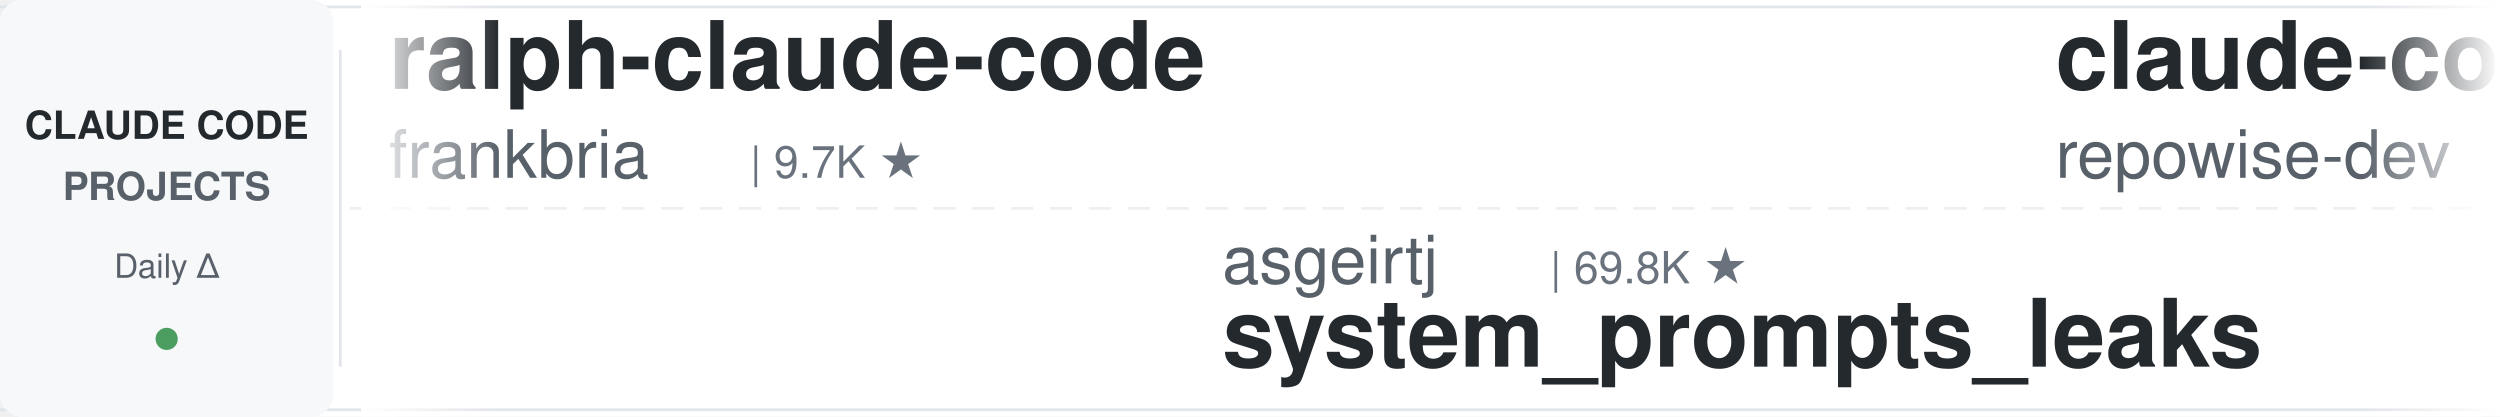
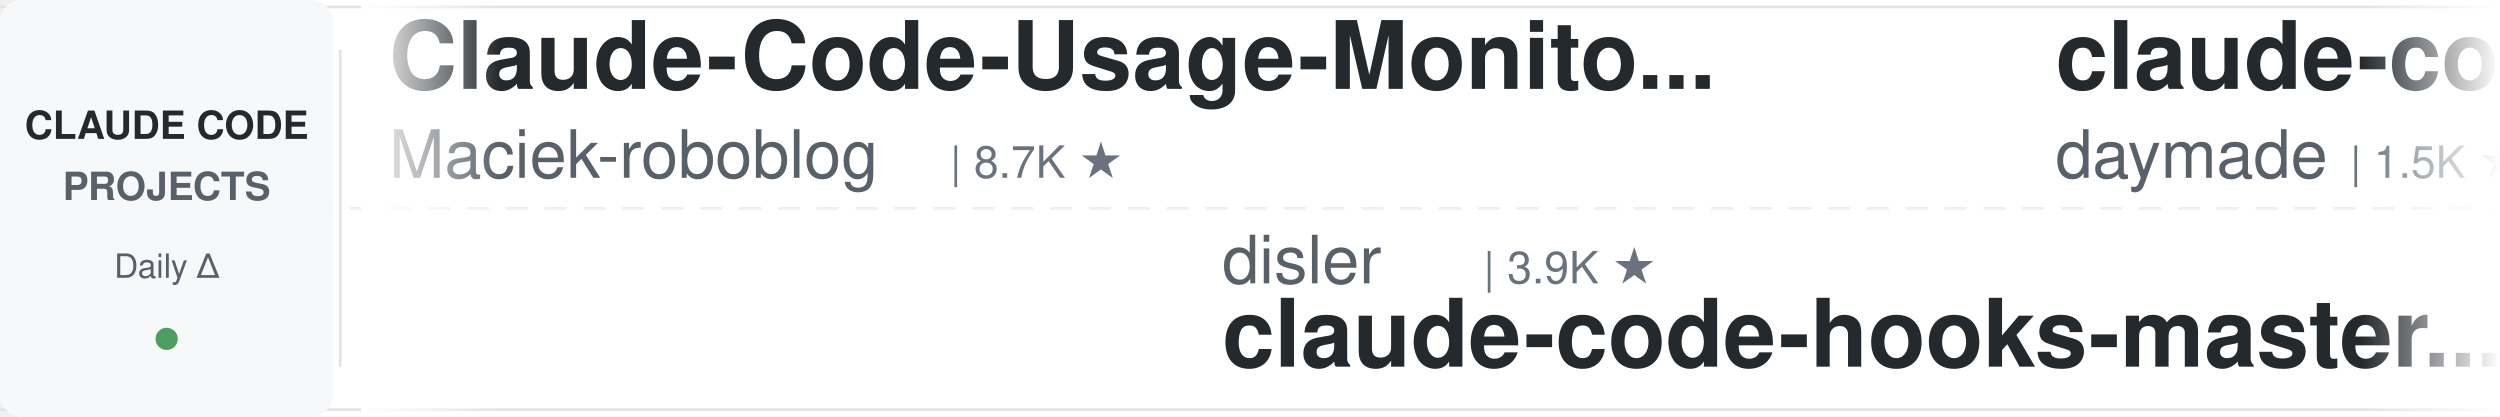
<svg xmlns="http://www.w3.org/2000/svg" width="900" height="150">
  <defs>
    <linearGradient id="leftFade" x1="0%" y1="0%" x2="100%" y2="0%">
      <stop offset="0%" style="stop-color:#ffffff;stop-opacity:1" />
      <stop offset="100%" style="stop-color:#ffffff;stop-opacity:0" />
    </linearGradient>
    <linearGradient id="rightFade" x1="0%" y1="0%" x2="100%" y2="0%">
      <stop offset="0%" style="stop-color:#ffffff;stop-opacity:0" />
      <stop offset="100%" style="stop-color:#ffffff;stop-opacity:1" />
    </linearGradient>
  </defs>
  <rect width="900" height="150" fill="#ffffff" rx="8" />
  <rect x="0" y="2" width="900" height="1" fill="#e1e4e8" />
  <rect x="0" y="147" width="900" height="1" fill="#e1e4e8" />
  <line x1="0" y1="75" x2="900" y2="75" stroke="#e1e4e8" stroke-width="1" stroke-dasharray="8 6" opacity="0.6" />
  <rect x="0" y="0" width="120" height="150" fill="#f6f8fa" rx="8" />
  <text x="60" y="50" font-family="-apple-system, BlinkMacSystemFont, 'Segoe UI', Helvetica, Arial, sans-serif" font-size="14" font-weight="600" fill="#24292e" text-anchor="middle">CLAUDE CODE</text>
  <text x="60" y="72" font-family="-apple-system, BlinkMacSystemFont, 'Segoe UI', Helvetica, Arial, sans-serif" font-size="14" font-weight="600" fill="#586069" text-anchor="middle">PROJECTS</text>
  <text x="60" y="100" font-family="-apple-system, BlinkMacSystemFont, 'Segoe UI', Helvetica, Arial, sans-serif" font-size="12" font-weight="500" fill="#586069" text-anchor="middle">Daily Δ</text>
  <circle cx="60" cy="122" r="4" fill="#22863a" opacity="0.8" />
  <rect x="122" y="18" width="1" height="114" fill="#e1e4e8" />
  <clipPath id="tickerClip">
    <rect x="130" y="0" width="770" height="150" />
  </clipPath>
  <g clip-path="url(#tickerClip)">
    <g id="tickerItems">
      <animateTransform attributeName="transform" attributeType="XML" type="translate" from="0 0" to="-3000 0" dur="54s" repeatCount="indefinite" />
      <g transform="translate(0, 0)">
-         <text x="140" y="32" font-family="-apple-system, BlinkMacSystemFont, 'Segoe UI', Helvetica, Arial, sans-serif" font-size="34" font-weight="600" fill="#24292e">ralph-claude-code</text>
-         <text x="140" y="64" font-family="-apple-system, BlinkMacSystemFont, 'Segoe UI', Helvetica, Arial, sans-serif" font-size="24" font-weight="400" fill="#586069">frankbria</text>
-         <text x="270" y="64" font-family="-apple-system, BlinkMacSystemFont, 'Segoe UI', Helvetica, Arial, sans-serif" font-size="16" font-weight="500" fill="#6a737d">| 9.7K ★</text>
+         <text x="140" y="32" font-family="-apple-system, BlinkMacSystemFont, 'Segoe UI', Helvetica, Arial, sans-serif" font-size="34" font-weight="600" fill="#24292e">Claude-Code-Usage-Monito...</text>
+         <text x="140" y="64" font-family="-apple-system, BlinkMacSystemFont, 'Segoe UI', Helvetica, Arial, sans-serif" font-size="24" font-weight="400" fill="#586069">Maciek-roboblog</text>
+         <text x="342" y="64" font-family="-apple-system, BlinkMacSystemFont, 'Segoe UI', Helvetica, Arial, sans-serif" font-size="16" font-weight="500" fill="#6a737d">| 8.7K ★</text>
      </g>
      <g transform="translate(300, 0)">
-         <text x="140" y="102" font-family="-apple-system, BlinkMacSystemFont, 'Segoe UI', Helvetica, Arial, sans-serif" font-size="24" font-weight="400" fill="#586069">asgeirtj</text>
-         <text x="258" y="102" font-family="-apple-system, BlinkMacSystemFont, 'Segoe UI', Helvetica, Arial, sans-serif" font-size="16" font-weight="500" fill="#6a737d">| 69.8K ★</text>
-         <text x="140" y="132" font-family="-apple-system, BlinkMacSystemFont, 'Segoe UI', Helvetica, Arial, sans-serif" font-size="34" font-weight="600" fill="#24292e">system_prompts_leaks</text>
+         <text x="140" y="102" font-family="-apple-system, BlinkMacSystemFont, 'Segoe UI', Helvetica, Arial, sans-serif" font-size="24" font-weight="400" fill="#586069">disler</text>
+         <text x="234" y="102" font-family="-apple-system, BlinkMacSystemFont, 'Segoe UI', Helvetica, Arial, sans-serif" font-size="16" font-weight="500" fill="#6a737d">| 3.9K ★</text>
+         <text x="140" y="132" font-family="-apple-system, BlinkMacSystemFont, 'Segoe UI', Helvetica, Arial, sans-serif" font-size="34" font-weight="600" fill="#24292e">claude-code-hooks-master...</text>
      </g>
      <g transform="translate(600, 0)">
-         <text x="140" y="32" font-family="-apple-system, BlinkMacSystemFont, 'Segoe UI', Helvetica, Arial, sans-serif" font-size="34" font-weight="600" fill="#24292e">claude-code-prompts</text>
-         <text x="140" y="64" font-family="-apple-system, BlinkMacSystemFont, 'Segoe UI', Helvetica, Arial, sans-serif" font-size="24" font-weight="400" fill="#586069">repowise-dev</text>
-         <text x="306" y="64" font-family="-apple-system, BlinkMacSystemFont, 'Segoe UI', Helvetica, Arial, sans-serif" font-size="16" font-weight="500" fill="#6a737d">| 1.2K ★</text>
+         <text x="140" y="32" font-family="-apple-system, BlinkMacSystemFont, 'Segoe UI', Helvetica, Arial, sans-serif" font-size="34" font-weight="600" fill="#24292e">claude-code-skills</text>
+         <text x="140" y="64" font-family="-apple-system, BlinkMacSystemFont, 'Segoe UI', Helvetica, Arial, sans-serif" font-size="24" font-weight="400" fill="#586069">daymade</text>
+         <text x="246" y="64" font-family="-apple-system, BlinkMacSystemFont, 'Segoe UI', Helvetica, Arial, sans-serif" font-size="16" font-weight="500" fill="#6a737d">| 1.5K ★</text>
      </g>
      <g transform="translate(900, 0)">
-         <text x="140" y="102" font-family="-apple-system, BlinkMacSystemFont, 'Segoe UI', Helvetica, Arial, sans-serif" font-size="24" font-weight="400" fill="#586069">anthropics</text>
-         <text x="282" y="102" font-family="-apple-system, BlinkMacSystemFont, 'Segoe UI', Helvetica, Arial, sans-serif" font-size="16" font-weight="500" fill="#6a737d">| 1.0K ★</text>
-         <text x="140" y="132" font-family="-apple-system, BlinkMacSystemFont, 'Segoe UI', Helvetica, Arial, sans-serif" font-size="34" font-weight="600" fill="#24292e">claude-code-base-action</text>
+         <text x="140" y="102" font-family="-apple-system, BlinkMacSystemFont, 'Segoe UI', Helvetica, Arial, sans-serif" font-size="24" font-weight="400" fill="#586069">shanraisshan</text>
+         <text x="306" y="102" font-family="-apple-system, BlinkMacSystemFont, 'Segoe UI', Helvetica, Arial, sans-serif" font-size="16" font-weight="500" fill="#6a737d">| 67.7K ★</text>
+         <text x="140" y="132" font-family="-apple-system, BlinkMacSystemFont, 'Segoe UI', Helvetica, Arial, sans-serif" font-size="34" font-weight="600" fill="#24292e">claude-code-best-practic...</text>
      </g>
      <g transform="translate(1200, 0)">
-         <text x="140" y="32" font-family="-apple-system, BlinkMacSystemFont, 'Segoe UI', Helvetica, Arial, sans-serif" font-size="34" font-weight="600" fill="#24292e">claude-code-engineering</text>
-         <text x="140" y="64" font-family="-apple-system, BlinkMacSystemFont, 'Segoe UI', Helvetica, Arial, sans-serif" font-size="24" font-weight="400" fill="#586069">huangjia2019</text>
-         <text x="306" y="64" font-family="-apple-system, BlinkMacSystemFont, 'Segoe UI', Helvetica, Arial, sans-serif" font-size="16" font-weight="500" fill="#6a737d">| 1.1K ★</text>
+         <text x="140" y="32" font-family="-apple-system, BlinkMacSystemFont, 'Segoe UI', Helvetica, Arial, sans-serif" font-size="34" font-weight="600" fill="#24292e">awesome-claude-code-plug...</text>
+         <text x="140" y="64" font-family="-apple-system, BlinkMacSystemFont, 'Segoe UI', Helvetica, Arial, sans-serif" font-size="24" font-weight="400" fill="#586069">ccplugins</text>
+         <text x="270" y="64" font-family="-apple-system, BlinkMacSystemFont, 'Segoe UI', Helvetica, Arial, sans-serif" font-size="16" font-weight="500" fill="#6a737d">| 976 ★</text>
      </g>
      <g transform="translate(1500, 0)">
-         <text x="140" y="102" font-family="-apple-system, BlinkMacSystemFont, 'Segoe UI', Helvetica, Arial, sans-serif" font-size="24" font-weight="400" fill="#586069">zebbern</text>
-         <text x="246" y="102" font-family="-apple-system, BlinkMacSystemFont, 'Segoe UI', Helvetica, Arial, sans-serif" font-size="16" font-weight="500" fill="#6a737d">| 4.7K ★</text>
-         <text x="140" y="132" font-family="-apple-system, BlinkMacSystemFont, 'Segoe UI', Helvetica, Arial, sans-serif" font-size="34" font-weight="600" fill="#24292e">claude-code-guide</text>
+         <text x="140" y="102" font-family="-apple-system, BlinkMacSystemFont, 'Segoe UI', Helvetica, Arial, sans-serif" font-size="24" font-weight="400" fill="#586069">https-deeplearning-ai</text>
+         <text x="414" y="102" font-family="-apple-system, BlinkMacSystemFont, 'Segoe UI', Helvetica, Arial, sans-serif" font-size="16" font-weight="500" fill="#6a737d">| 556 ★</text>
+         <text x="140" y="132" font-family="-apple-system, BlinkMacSystemFont, 'Segoe UI', Helvetica, Arial, sans-serif" font-size="34" font-weight="600" fill="#24292e">sc-claude-code-files</text>
      </g>
      <g transform="translate(1800, 0)">
-         <text x="140" y="32" font-family="-apple-system, BlinkMacSystemFont, 'Segoe UI', Helvetica, Arial, sans-serif" font-size="34" font-weight="600" fill="#24292e">awesome-claude-code-tool...</text>
-         <text x="140" y="64" font-family="-apple-system, BlinkMacSystemFont, 'Segoe UI', Helvetica, Arial, sans-serif" font-size="24" font-weight="400" fill="#586069">rohitg00</text>
-         <text x="258" y="64" font-family="-apple-system, BlinkMacSystemFont, 'Segoe UI', Helvetica, Arial, sans-serif" font-size="16" font-weight="500" fill="#6a737d">| 2.7K ★</text>
+         <text x="140" y="32" font-family="-apple-system, BlinkMacSystemFont, 'Segoe UI', Helvetica, Arial, sans-serif" font-size="34" font-weight="600" fill="#24292e">system_prompts_leaks</text>
+         <text x="140" y="64" font-family="-apple-system, BlinkMacSystemFont, 'Segoe UI', Helvetica, Arial, sans-serif" font-size="24" font-weight="400" fill="#586069">asgeirtj</text>
+         <text x="258" y="64" font-family="-apple-system, BlinkMacSystemFont, 'Segoe UI', Helvetica, Arial, sans-serif" font-size="16" font-weight="500" fill="#6a737d">| 69.8K ★</text>
      </g>
      <g transform="translate(2100, 0)">
-         <text x="140" y="102" font-family="-apple-system, BlinkMacSystemFont, 'Segoe UI', Helvetica, Arial, sans-serif" font-size="24" font-weight="400" fill="#586069">JrCx7scC</text>
-         <text x="258" y="102" font-family="-apple-system, BlinkMacSystemFont, 'Segoe UI', Helvetica, Arial, sans-serif" font-size="16" font-weight="500" fill="#6a737d">| 376 ★</text>
-         <text x="140" y="132" font-family="-apple-system, BlinkMacSystemFont, 'Segoe UI', Helvetica, Arial, sans-serif" font-size="34" font-weight="600" fill="#24292e">claude-code-source</text>
+         <text x="140" y="102" font-family="-apple-system, BlinkMacSystemFont, 'Segoe UI', Helvetica, Arial, sans-serif" font-size="24" font-weight="400" fill="#586069">simonw</text>
+         <text x="234" y="102" font-family="-apple-system, BlinkMacSystemFont, 'Segoe UI', Helvetica, Arial, sans-serif" font-size="16" font-weight="500" fill="#6a737d">| 1.7K ★</text>
+         <text x="140" y="132" font-family="-apple-system, BlinkMacSystemFont, 'Segoe UI', Helvetica, Arial, sans-serif" font-size="34" font-weight="600" fill="#24292e">claude-code-transcripts</text>
      </g>
      <g transform="translate(2400, 0)">
-         <text x="140" y="32" font-family="-apple-system, BlinkMacSystemFont, 'Segoe UI', Helvetica, Arial, sans-serif" font-size="34" font-weight="600" fill="#24292e">claude-code-from-source</text>
-         <text x="140" y="64" font-family="-apple-system, BlinkMacSystemFont, 'Segoe UI', Helvetica, Arial, sans-serif" font-size="24" font-weight="400" fill="#586069">alejandrobalderas</text>
-         <text x="366" y="64" font-family="-apple-system, BlinkMacSystemFont, 'Segoe UI', Helvetica, Arial, sans-serif" font-size="16" font-weight="500" fill="#6a737d">| 3.0K ★</text>
+         <text x="140" y="32" font-family="-apple-system, BlinkMacSystemFont, 'Segoe UI', Helvetica, Arial, sans-serif" font-size="34" font-weight="600" fill="#24292e">claude-code-book</text>
+         <text x="140" y="64" font-family="-apple-system, BlinkMacSystemFont, 'Segoe UI', Helvetica, Arial, sans-serif" font-size="24" font-weight="400" fill="#586069">lintsinghua</text>
+         <text x="294" y="64" font-family="-apple-system, BlinkMacSystemFont, 'Segoe UI', Helvetica, Arial, sans-serif" font-size="16" font-weight="500" fill="#6a737d">| 4.3K ★</text>
      </g>
      <g transform="translate(2700, 0)">
-         <text x="140" y="102" font-family="-apple-system, BlinkMacSystemFont, 'Segoe UI', Helvetica, Arial, sans-serif" font-size="24" font-weight="400" fill="#586069">oboard</text>
-         <text x="234" y="102" font-family="-apple-system, BlinkMacSystemFont, 'Segoe UI', Helvetica, Arial, sans-serif" font-size="16" font-weight="500" fill="#6a737d">| 3.3K ★</text>
-         <text x="140" y="132" font-family="-apple-system, BlinkMacSystemFont, 'Segoe UI', Helvetica, Arial, sans-serif" font-size="34" font-weight="600" fill="#24292e">claude-code-rev</text>
+         <text x="140" y="102" font-family="-apple-system, BlinkMacSystemFont, 'Segoe UI', Helvetica, Arial, sans-serif" font-size="24" font-weight="400" fill="#586069">disler</text>
+         <text x="234" y="102" font-family="-apple-system, BlinkMacSystemFont, 'Segoe UI', Helvetica, Arial, sans-serif" font-size="16" font-weight="500" fill="#6a737d">| 1.7K ★</text>
+         <text x="140" y="132" font-family="-apple-system, BlinkMacSystemFont, 'Segoe UI', Helvetica, Arial, sans-serif" font-size="34" font-weight="600" fill="#24292e">pi-vs-claude-code</text>
      </g>
      <g transform="translate(3000, 0)">
-         <text x="140" y="32" font-family="-apple-system, BlinkMacSystemFont, 'Segoe UI', Helvetica, Arial, sans-serif" font-size="34" font-weight="600" fill="#24292e">ralph-claude-code</text>
-         <text x="140" y="64" font-family="-apple-system, BlinkMacSystemFont, 'Segoe UI', Helvetica, Arial, sans-serif" font-size="24" font-weight="400" fill="#586069">frankbria</text>
-         <text x="270" y="64" font-family="-apple-system, BlinkMacSystemFont, 'Segoe UI', Helvetica, Arial, sans-serif" font-size="16" font-weight="500" fill="#6a737d">| 9.7K ★</text>
+         <text x="140" y="32" font-family="-apple-system, BlinkMacSystemFont, 'Segoe UI', Helvetica, Arial, sans-serif" font-size="34" font-weight="600" fill="#24292e">Claude-Code-Usage-Monito...</text>
+         <text x="140" y="64" font-family="-apple-system, BlinkMacSystemFont, 'Segoe UI', Helvetica, Arial, sans-serif" font-size="24" font-weight="400" fill="#586069">Maciek-roboblog</text>
+         <text x="342" y="64" font-family="-apple-system, BlinkMacSystemFont, 'Segoe UI', Helvetica, Arial, sans-serif" font-size="16" font-weight="500" fill="#6a737d">| 8.7K ★</text>
      </g>
      <g transform="translate(3300, 0)">
-         <text x="140" y="102" font-family="-apple-system, BlinkMacSystemFont, 'Segoe UI', Helvetica, Arial, sans-serif" font-size="24" font-weight="400" fill="#586069">asgeirtj</text>
-         <text x="258" y="102" font-family="-apple-system, BlinkMacSystemFont, 'Segoe UI', Helvetica, Arial, sans-serif" font-size="16" font-weight="500" fill="#6a737d">| 69.8K ★</text>
-         <text x="140" y="132" font-family="-apple-system, BlinkMacSystemFont, 'Segoe UI', Helvetica, Arial, sans-serif" font-size="34" font-weight="600" fill="#24292e">system_prompts_leaks</text>
+         <text x="140" y="102" font-family="-apple-system, BlinkMacSystemFont, 'Segoe UI', Helvetica, Arial, sans-serif" font-size="24" font-weight="400" fill="#586069">disler</text>
+         <text x="234" y="102" font-family="-apple-system, BlinkMacSystemFont, 'Segoe UI', Helvetica, Arial, sans-serif" font-size="16" font-weight="500" fill="#6a737d">| 3.9K ★</text>
+         <text x="140" y="132" font-family="-apple-system, BlinkMacSystemFont, 'Segoe UI', Helvetica, Arial, sans-serif" font-size="34" font-weight="600" fill="#24292e">claude-code-hooks-master...</text>
      </g>
      <g transform="translate(3600, 0)">
-         <text x="140" y="32" font-family="-apple-system, BlinkMacSystemFont, 'Segoe UI', Helvetica, Arial, sans-serif" font-size="34" font-weight="600" fill="#24292e">claude-code-prompts</text>
-         <text x="140" y="64" font-family="-apple-system, BlinkMacSystemFont, 'Segoe UI', Helvetica, Arial, sans-serif" font-size="24" font-weight="400" fill="#586069">repowise-dev</text>
-         <text x="306" y="64" font-family="-apple-system, BlinkMacSystemFont, 'Segoe UI', Helvetica, Arial, sans-serif" font-size="16" font-weight="500" fill="#6a737d">| 1.2K ★</text>
+         <text x="140" y="32" font-family="-apple-system, BlinkMacSystemFont, 'Segoe UI', Helvetica, Arial, sans-serif" font-size="34" font-weight="600" fill="#24292e">claude-code-skills</text>
+         <text x="140" y="64" font-family="-apple-system, BlinkMacSystemFont, 'Segoe UI', Helvetica, Arial, sans-serif" font-size="24" font-weight="400" fill="#586069">daymade</text>
+         <text x="246" y="64" font-family="-apple-system, BlinkMacSystemFont, 'Segoe UI', Helvetica, Arial, sans-serif" font-size="16" font-weight="500" fill="#6a737d">| 1.5K ★</text>
      </g>
      <g transform="translate(3900, 0)">
-         <text x="140" y="102" font-family="-apple-system, BlinkMacSystemFont, 'Segoe UI', Helvetica, Arial, sans-serif" font-size="24" font-weight="400" fill="#586069">anthropics</text>
-         <text x="282" y="102" font-family="-apple-system, BlinkMacSystemFont, 'Segoe UI', Helvetica, Arial, sans-serif" font-size="16" font-weight="500" fill="#6a737d">| 1.0K ★</text>
-         <text x="140" y="132" font-family="-apple-system, BlinkMacSystemFont, 'Segoe UI', Helvetica, Arial, sans-serif" font-size="34" font-weight="600" fill="#24292e">claude-code-base-action</text>
+         <text x="140" y="102" font-family="-apple-system, BlinkMacSystemFont, 'Segoe UI', Helvetica, Arial, sans-serif" font-size="24" font-weight="400" fill="#586069">shanraisshan</text>
+         <text x="306" y="102" font-family="-apple-system, BlinkMacSystemFont, 'Segoe UI', Helvetica, Arial, sans-serif" font-size="16" font-weight="500" fill="#6a737d">| 67.7K ★</text>
+         <text x="140" y="132" font-family="-apple-system, BlinkMacSystemFont, 'Segoe UI', Helvetica, Arial, sans-serif" font-size="34" font-weight="600" fill="#24292e">claude-code-best-practic...</text>
      </g>
    </g>
  </g>
  <rect x="130" y="0" width="50" height="150" fill="url(#leftFade)" />
  <rect x="850" y="0" width="50" height="150" fill="url(#rightFade)" />
</svg>
